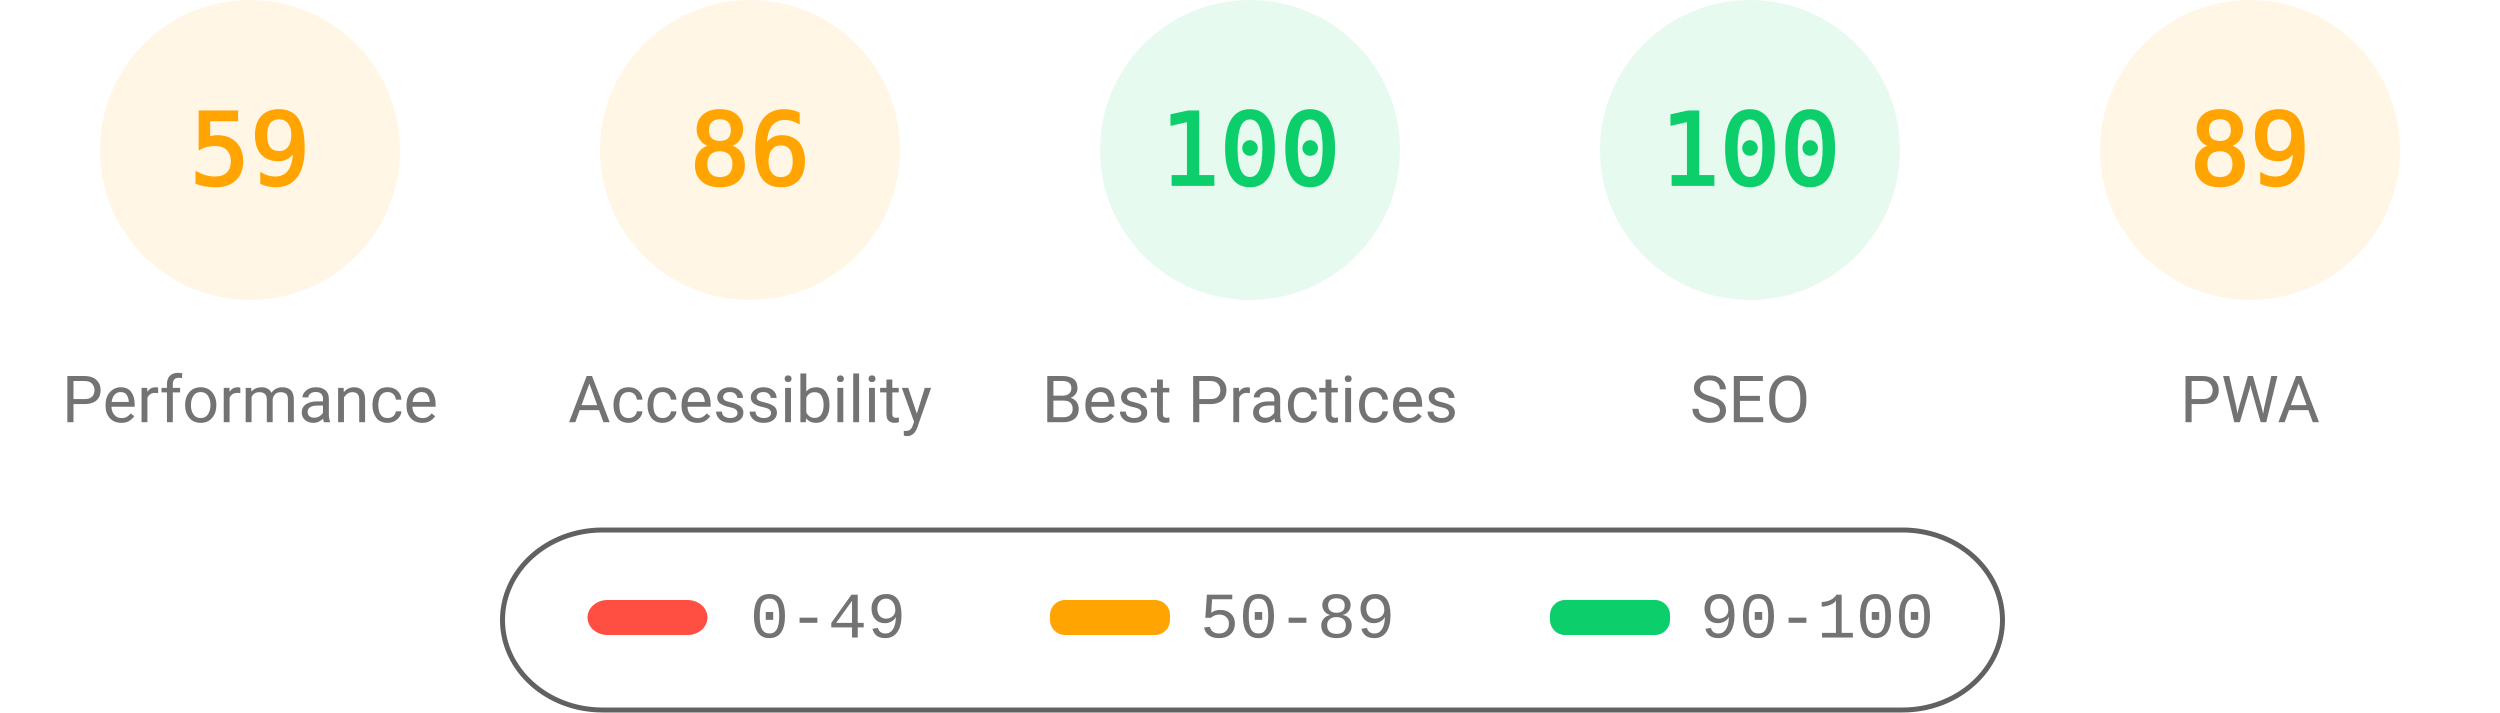
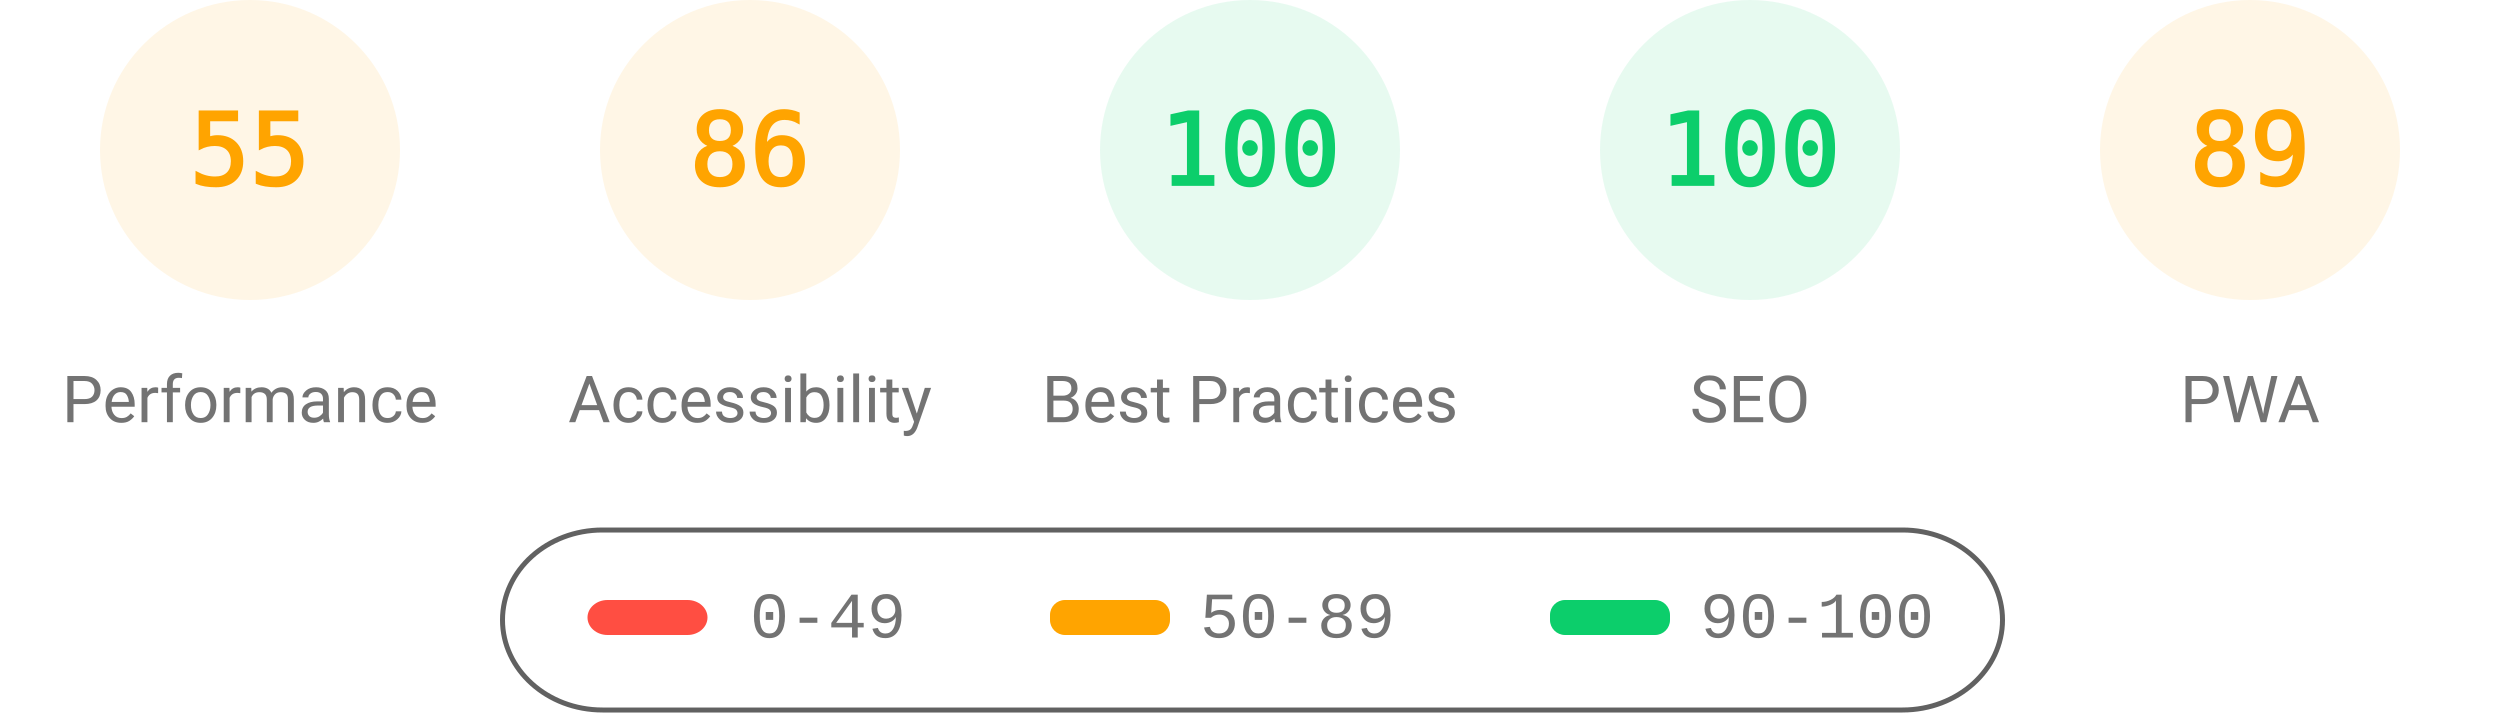
<svg xmlns="http://www.w3.org/2000/svg" fill="none" width="1000" height="285">
  <style>.gauge-base{opacity:.1}.gauge-arc{fill:none;animation-delay:250ms;stroke-linecap:round;transform:rotate(-90deg);transform-origin:100px 60px;animation:load-gauge 1s ease forwards}.guage-text{font-size:40px;font-family:monospace;text-align:center}.guage-red{color:#ff4e42;fill:#ff4e42;stroke:#ff4e42}.guage-orange{color:#ffa400;fill:#ffa400;stroke:#ffa400}.guage-green{color:#0cce6b;fill:#0cce6b;stroke:#0cce6b}.guage-undefined{color:#5c5c5c;fill:#5c5c5c;stroke:#5c5c5c}.guage-title{color:#737373;fill:#737373;stroke:none;font-size:26px;line-height:26px;font-family:Roboto,Halvetica,Arial,sans-serif}@keyframes load-gauge{from{stroke-dasharray:0 352.858}}</style>
  <svg class="guage-div guage-perf guage-orange" viewBox="0 0 200 200" width="200" height="200">
    <circle class="gauge-base" r="56" cx="100" cy="60" stroke-width="8" />
-     <circle class="gauge-arc guage-arc-1" r="56" cx="100" cy="60" stroke-width="8" style="stroke-dasharray:207.596,351.858" />
-     <text class="guage-text" x="100" y="60" alignment-baseline="central" dominant-baseline="central" text-anchor="middle">59</text>
+     <circle class="gauge-arc guage-arc-1" r="56" cx="100" cy="60" stroke-width="8" style="stroke-dasharray:193.522,351.858" />
+     <text class="guage-text" x="100" y="60" alignment-baseline="central" dominant-baseline="central" text-anchor="middle">55</text>
    <text class="guage-title" x="100" y="160" alignment-baseline="central" dominant-baseline="central" text-anchor="middle">Performance</text>
  </svg>
  <svg class="guage-div guage-acc guage-orange" viewBox="0 0 200 200" width="200" height="200" x="200">
    <circle class="gauge-base" r="56" cx="100" cy="60" stroke-width="8" />
    <circle class="gauge-arc guage-arc-2" r="56" cx="100" cy="60" stroke-width="8" style="stroke-dasharray:302.598,351.858" />
    <text class="guage-text" x="100" y="60" alignment-baseline="central" dominant-baseline="central" text-anchor="middle">86</text>
    <text class="guage-title" x="100" y="160" alignment-baseline="central" dominant-baseline="central" text-anchor="middle">Accessibility</text>
  </svg>
  <svg class="guage-div guage-best guage-green" viewBox="0 0 200 200" width="200" height="200" x="400">
    <circle class="gauge-base" r="56" cx="100" cy="60" stroke-width="8" />
    <circle class="gauge-arc guage-arc-3" r="56" cx="100" cy="60" stroke-width="8" style="stroke-dasharray:351.858,351.858" />
    <text class="guage-text" x="100" y="60" alignment-baseline="central" dominant-baseline="central" text-anchor="middle">100</text>
    <text class="guage-title" x="100" y="160" alignment-baseline="central" dominant-baseline="central" text-anchor="middle">Best Practices</text>
  </svg>
  <svg class="guage-div guage-seo guage-green" viewBox="0 0 200 200" width="200" height="200" x="600">
    <circle class="gauge-base" r="56" cx="100" cy="60" stroke-width="8" />
    <circle class="gauge-arc guage-arc-4" r="56" cx="100" cy="60" stroke-width="8" style="stroke-dasharray:351.858,351.858" />
    <text class="guage-text" x="100" y="60" alignment-baseline="central" dominant-baseline="central" text-anchor="middle">100</text>
    <text class="guage-title" x="100" y="160" alignment-baseline="central" dominant-baseline="central" text-anchor="middle">SEO</text>
  </svg>
  <svg class="guage-div guage-pwa guage-orange" viewBox="0 0 200 200" width="200" height="200" x="800">
    <circle class="gauge-base" r="56" cx="100" cy="60" stroke-width="8" />
    <circle class="gauge-arc guage-arc-4" r="56" cx="100" cy="60" stroke-width="8" style="stroke-dasharray:313.154,351.858" />
    <text class="guage-text" x="100" y="60" alignment-baseline="central" dominant-baseline="central" text-anchor="middle">89</text>
    <text class="guage-title" x="100" y="160" alignment-baseline="central" dominant-baseline="central" text-anchor="middle">PWA</text>
  </svg>
  <svg width="604" height="76" x="200" y="210">
    <path fill="none" id="canvas_background" d="M-1-1h604v80H-1z" />
    <rect fill-opacity="0" stroke="#616161" stroke-width="2" rx="40" id="svg_2" height="72" width="600" y="2" x="1" fill="#000" />
    <rect stroke="#000" rx="8" id="svg_3" height="14" width="48" y="30" x="35" stroke-opacity="null" stroke-width="0" fill="#ff4e42" />
    <rect stroke="#000" rx="6" id="svg_4" height="14" width="48" y="30" x="220" stroke-opacity="null" stroke-width="0" fill="#ffa400" />
    <rect stroke="#000" rx="6" id="svg_5" height="14" width="48" y="30" x="420" stroke-opacity="null" stroke-width="0" fill="#0cce6b" />
    <text xml:space="preserve" text-anchor="start" font-family="'Courier New', Courier, monospace" font-size="26" id="svg_6" y="45" x="100" stroke-opacity="null" stroke-width="0" stroke="#000" fill="#737373">0-49</text>
    <text xml:space="preserve" text-anchor="start" font-family="'Courier New', Courier, monospace" font-size="26" id="svg_7" y="45" x="280" stroke-opacity="null" stroke-width="0" stroke="#000" fill="#737373">50-89</text>
    <text xml:space="preserve" text-anchor="start" font-family="'Courier New', Courier, monospace" font-size="26" id="svg_8" y="45" x="480" stroke-opacity="null" stroke-width="0" stroke="#000" fill="#737373">90-100</text>
  </svg>
</svg>
